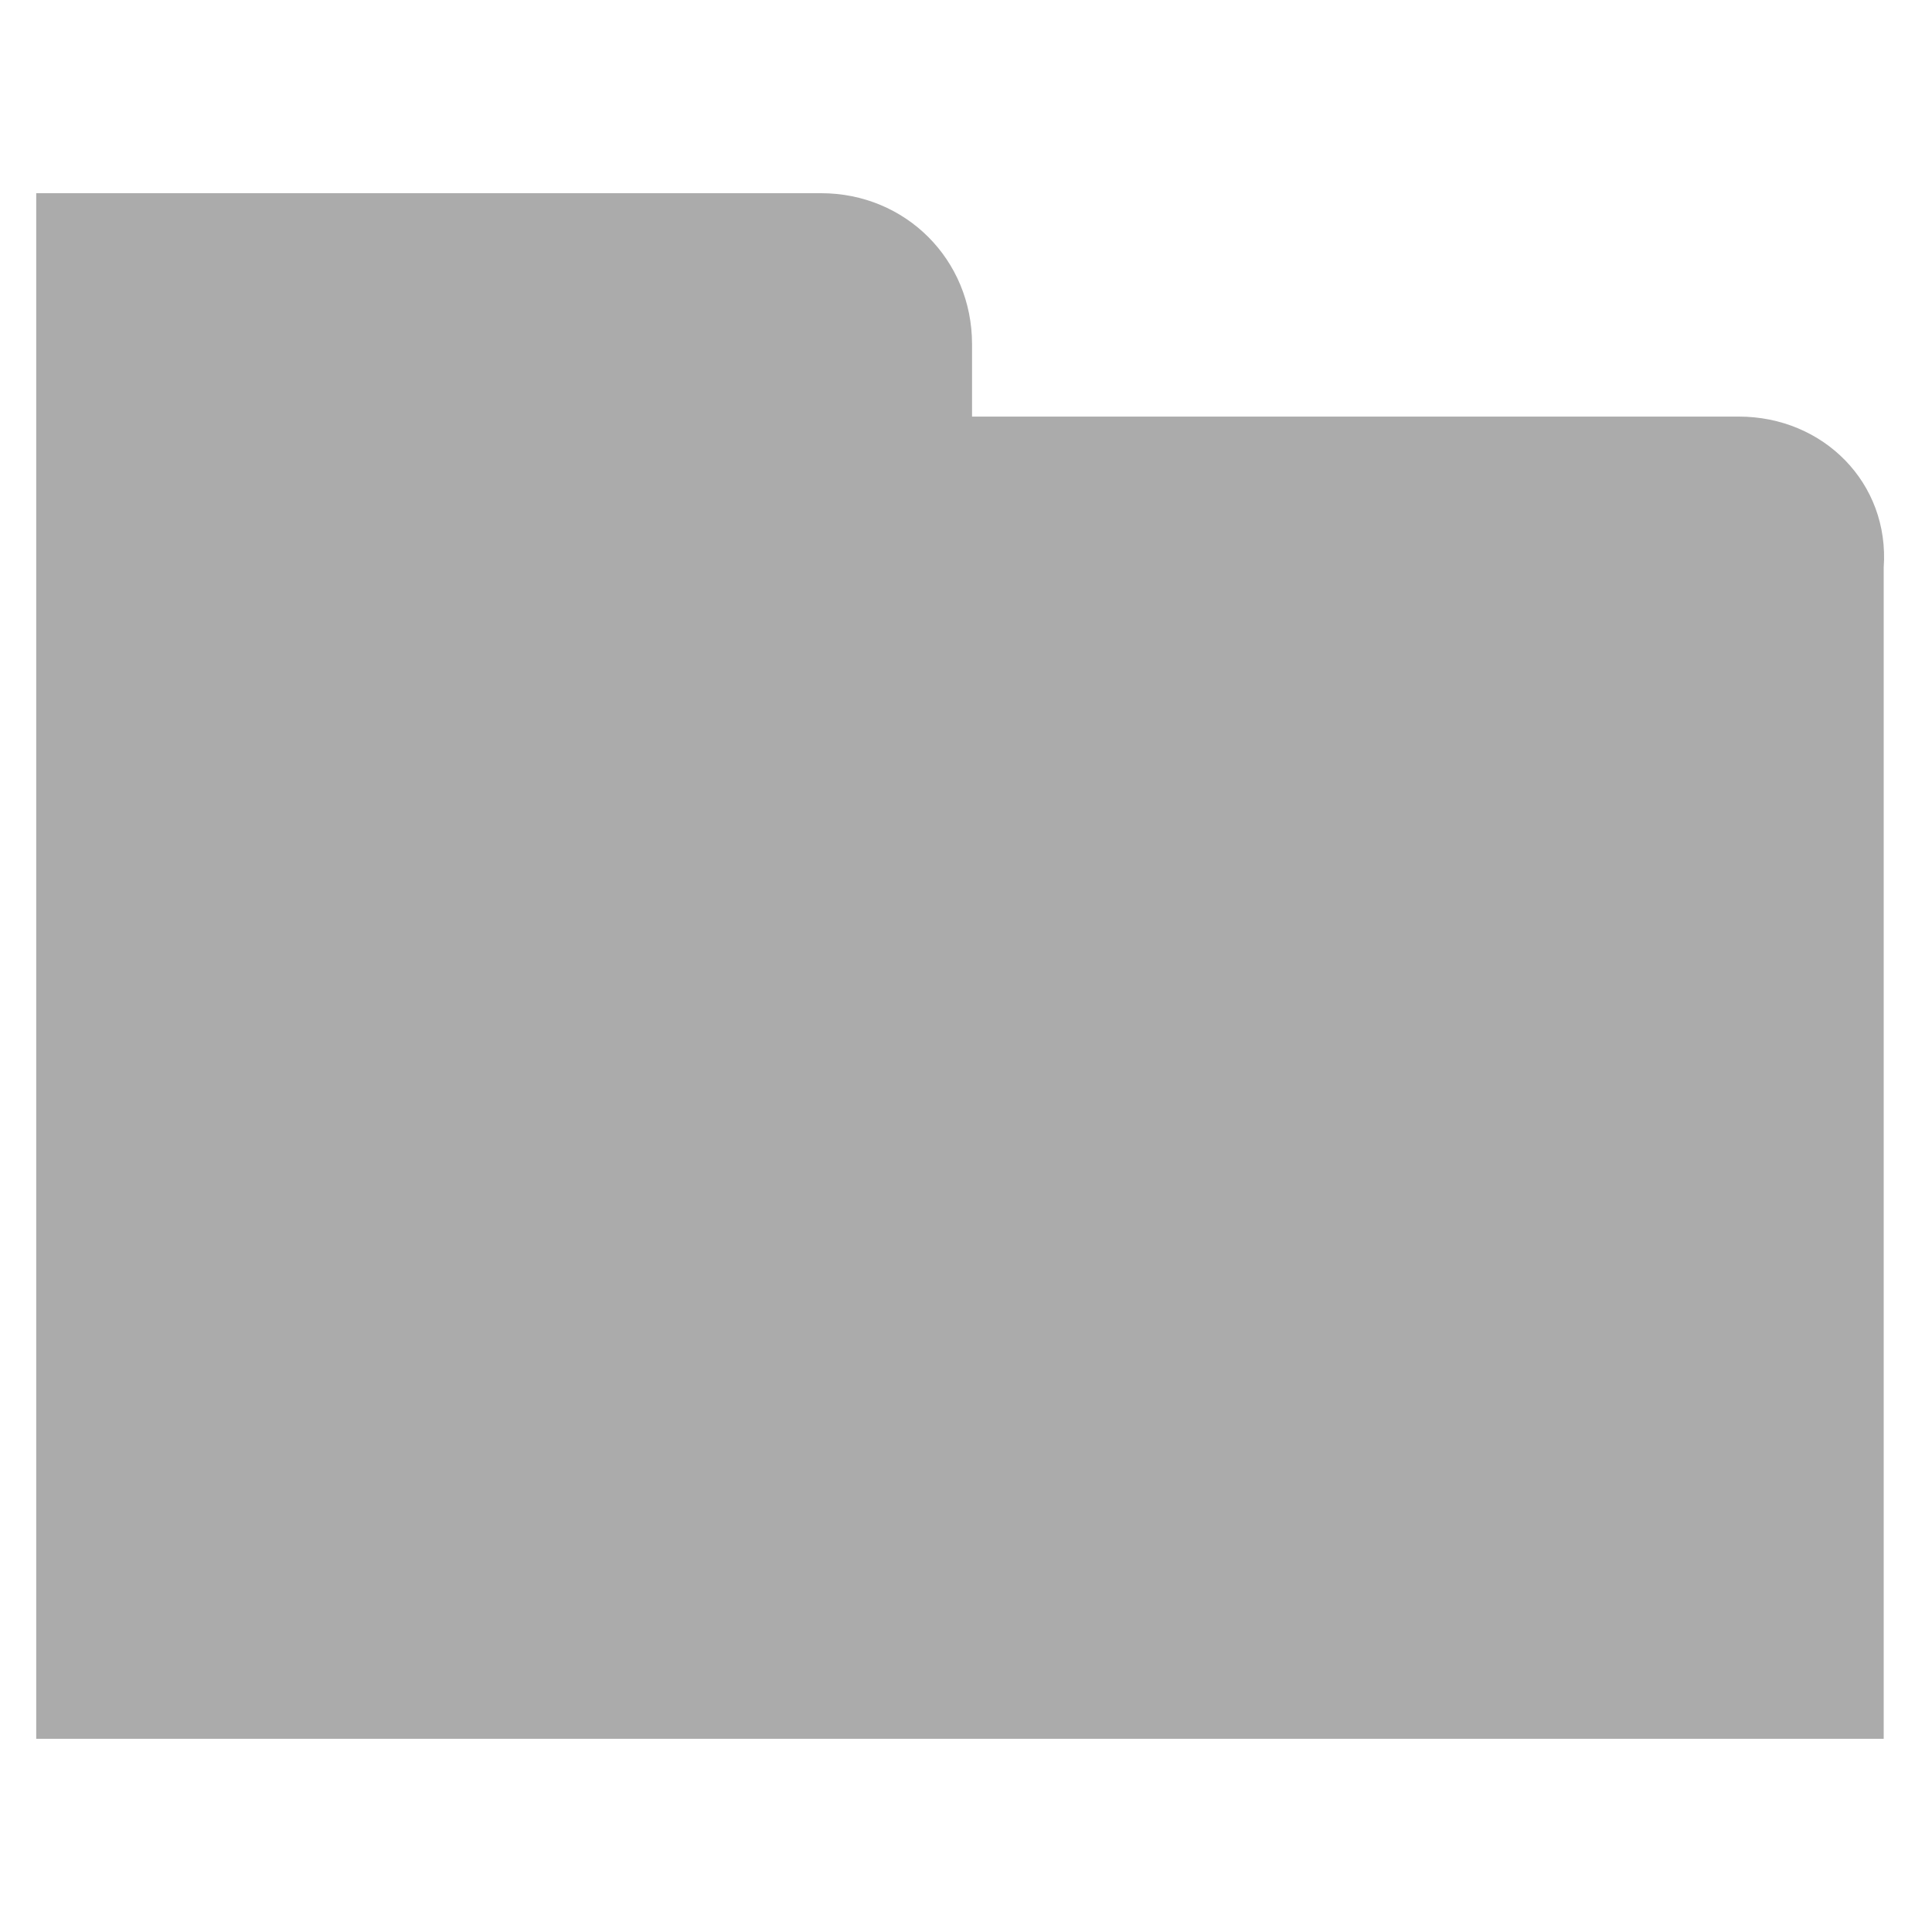
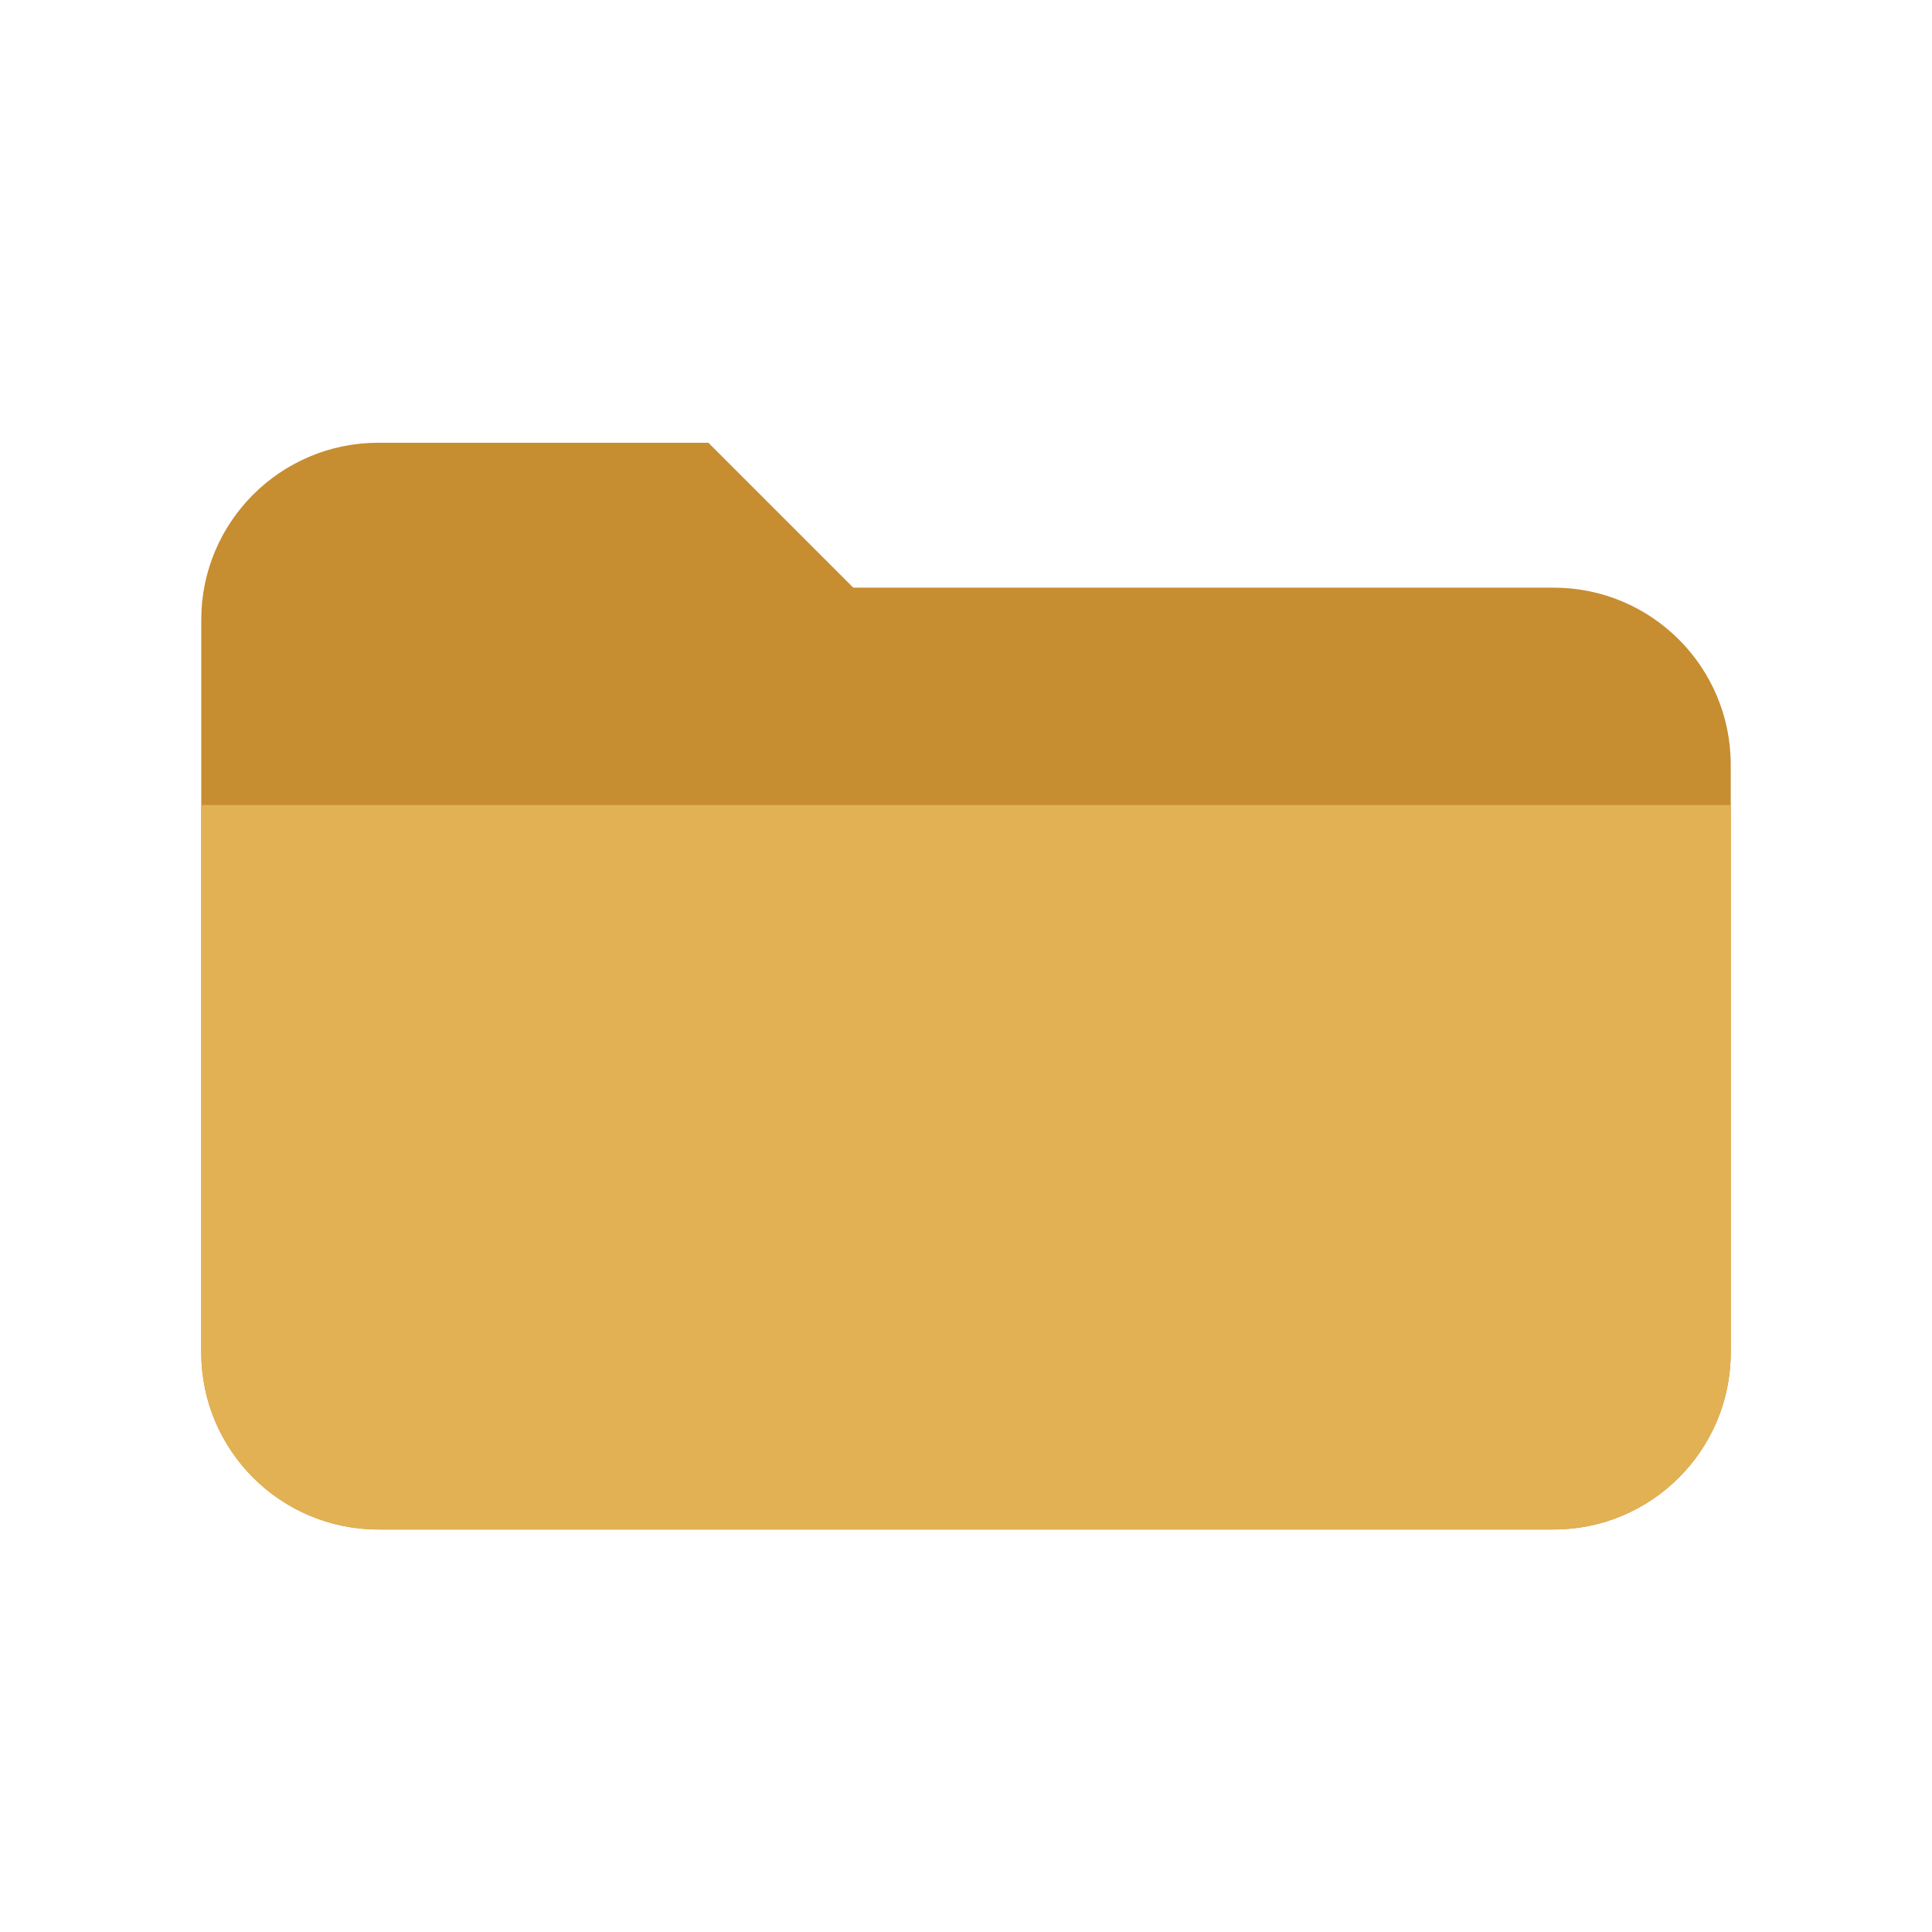
- <svg xmlns="http://www.w3.org/2000/svg" viewBox="0 0 32 32">
-   <path fill="#ABABAB" d="M28.8 6.9H16.1V5.7c0-1.4-1.1-2.5-2.5-2.5H.6v25.6h30.6V9.4c.1-1.4-1-2.5-2.4-2.5z" />
+ <svg xmlns="http://www.w3.org/2000/svg" viewBox="0 0 24 24">
+   <path fill="#c78d31" d="M2.5 7.7A2.2 2.2 0 0 1 4.7 5.5h4.1l1.8 1.8h8.7a2.2 2.2 0 0 1 2.2 2.2v7.3A2.2 2.2 0 0 1 19.3 19H4.7a2.2 2.2 0 0 1-2.2-2.2z" />
+   <path fill="#e2b154" d="M2.5 10h19v6.8A2.2 2.2 0 0 1 19.3 19H4.7a2.2 2.2 0 0 1-2.2-2.2z" />
</svg>
